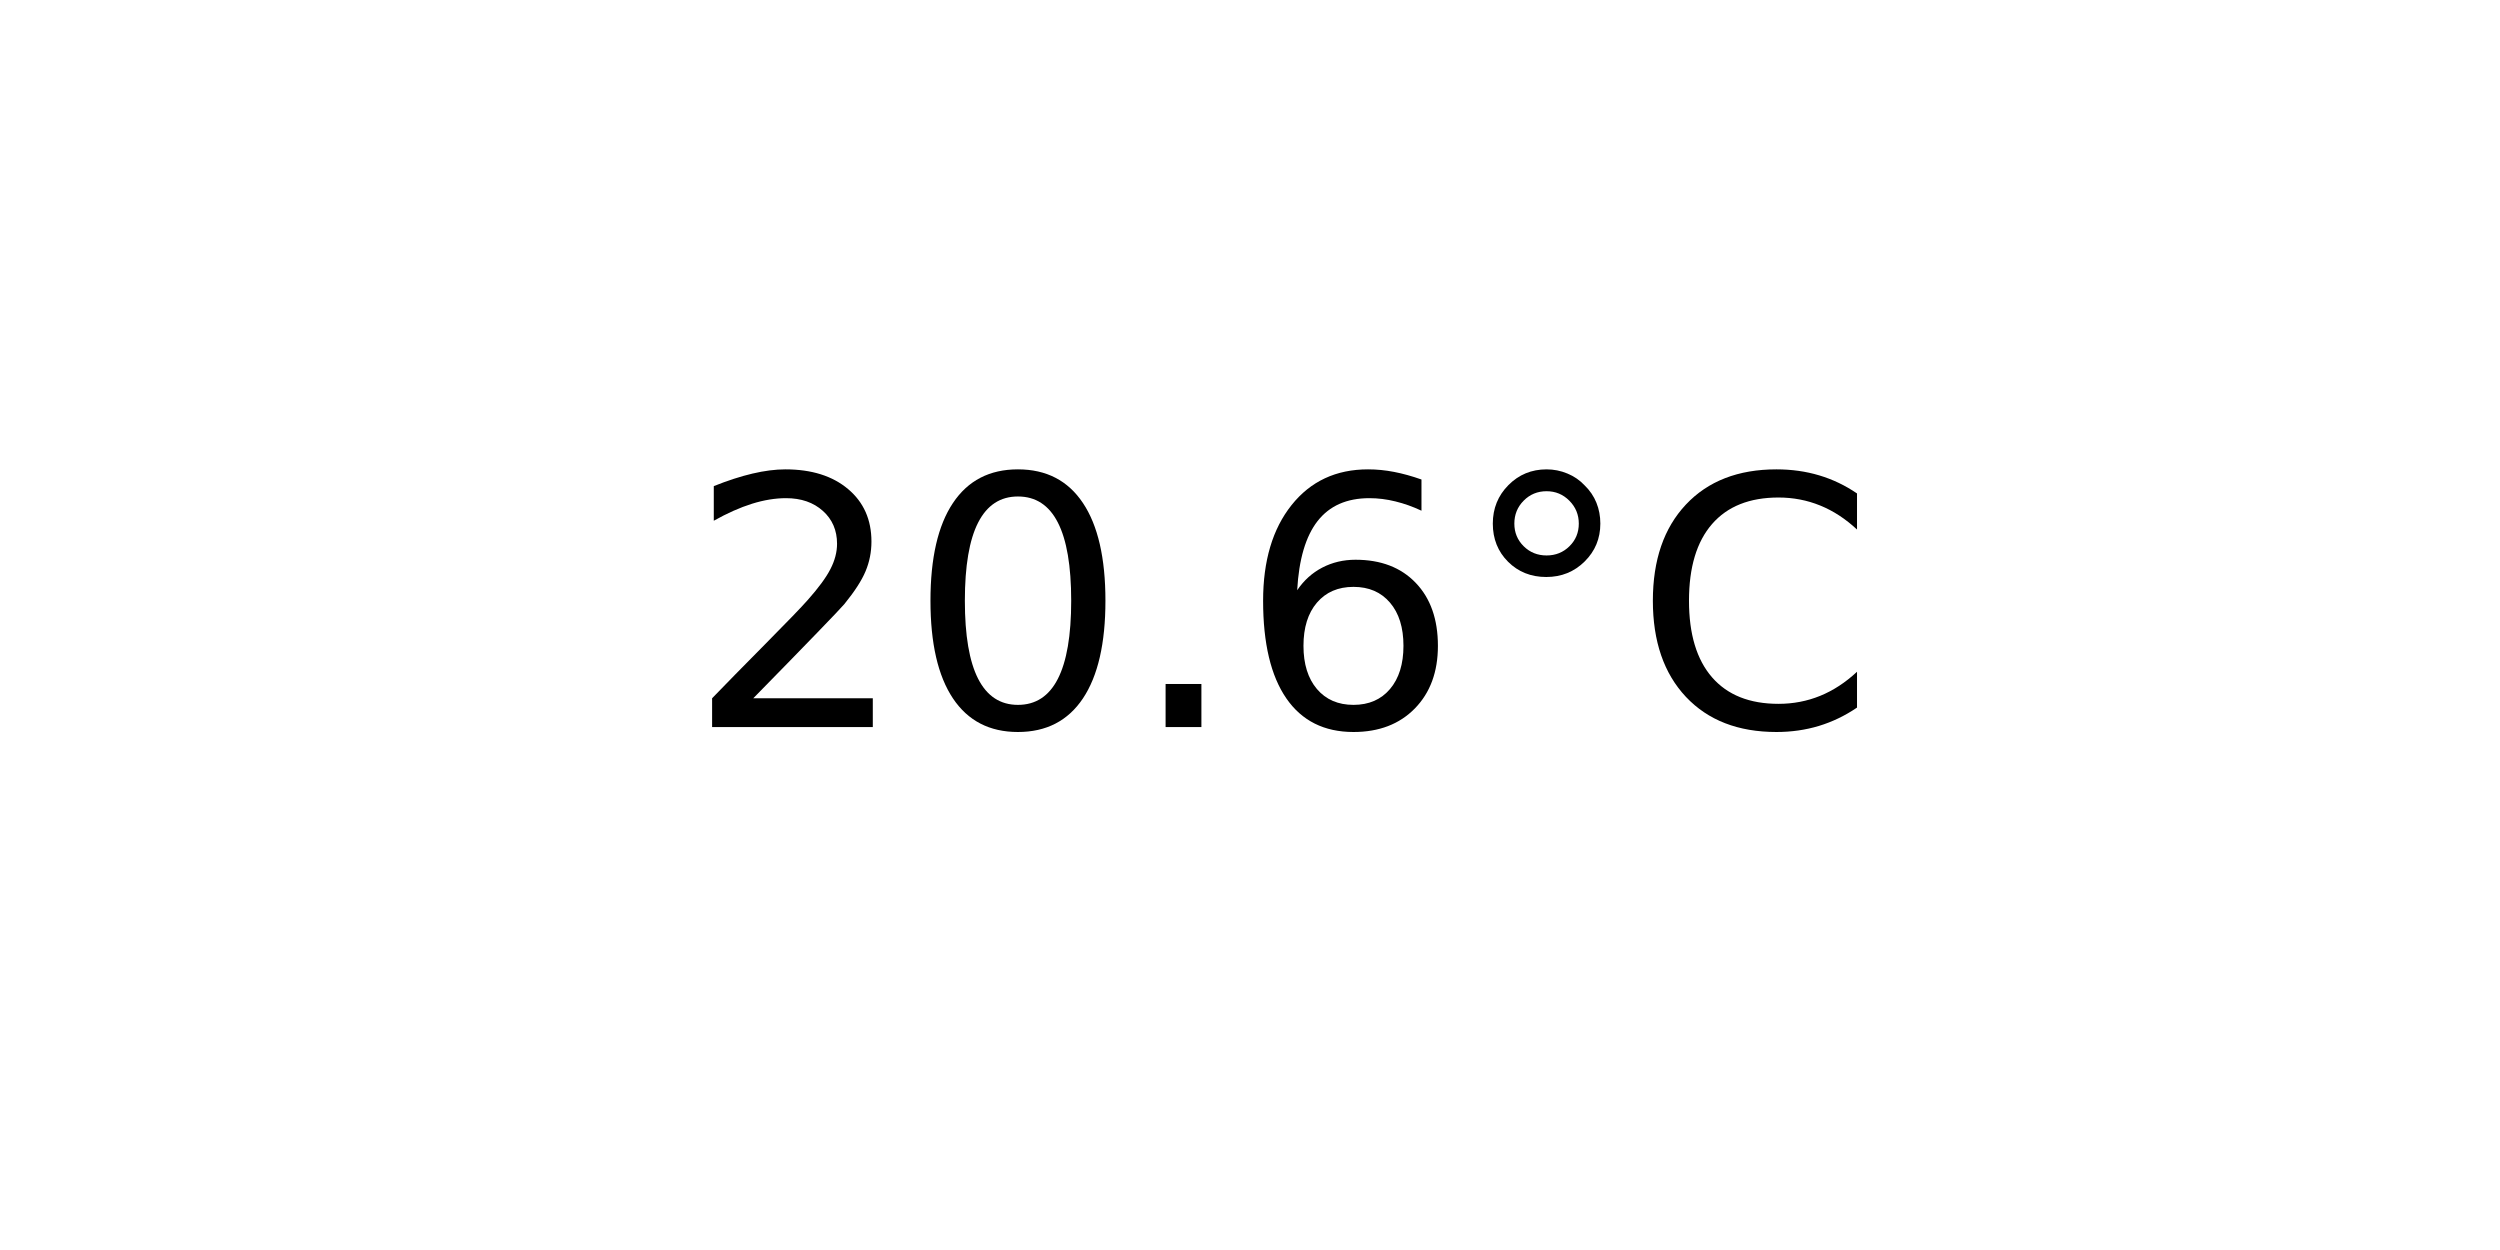
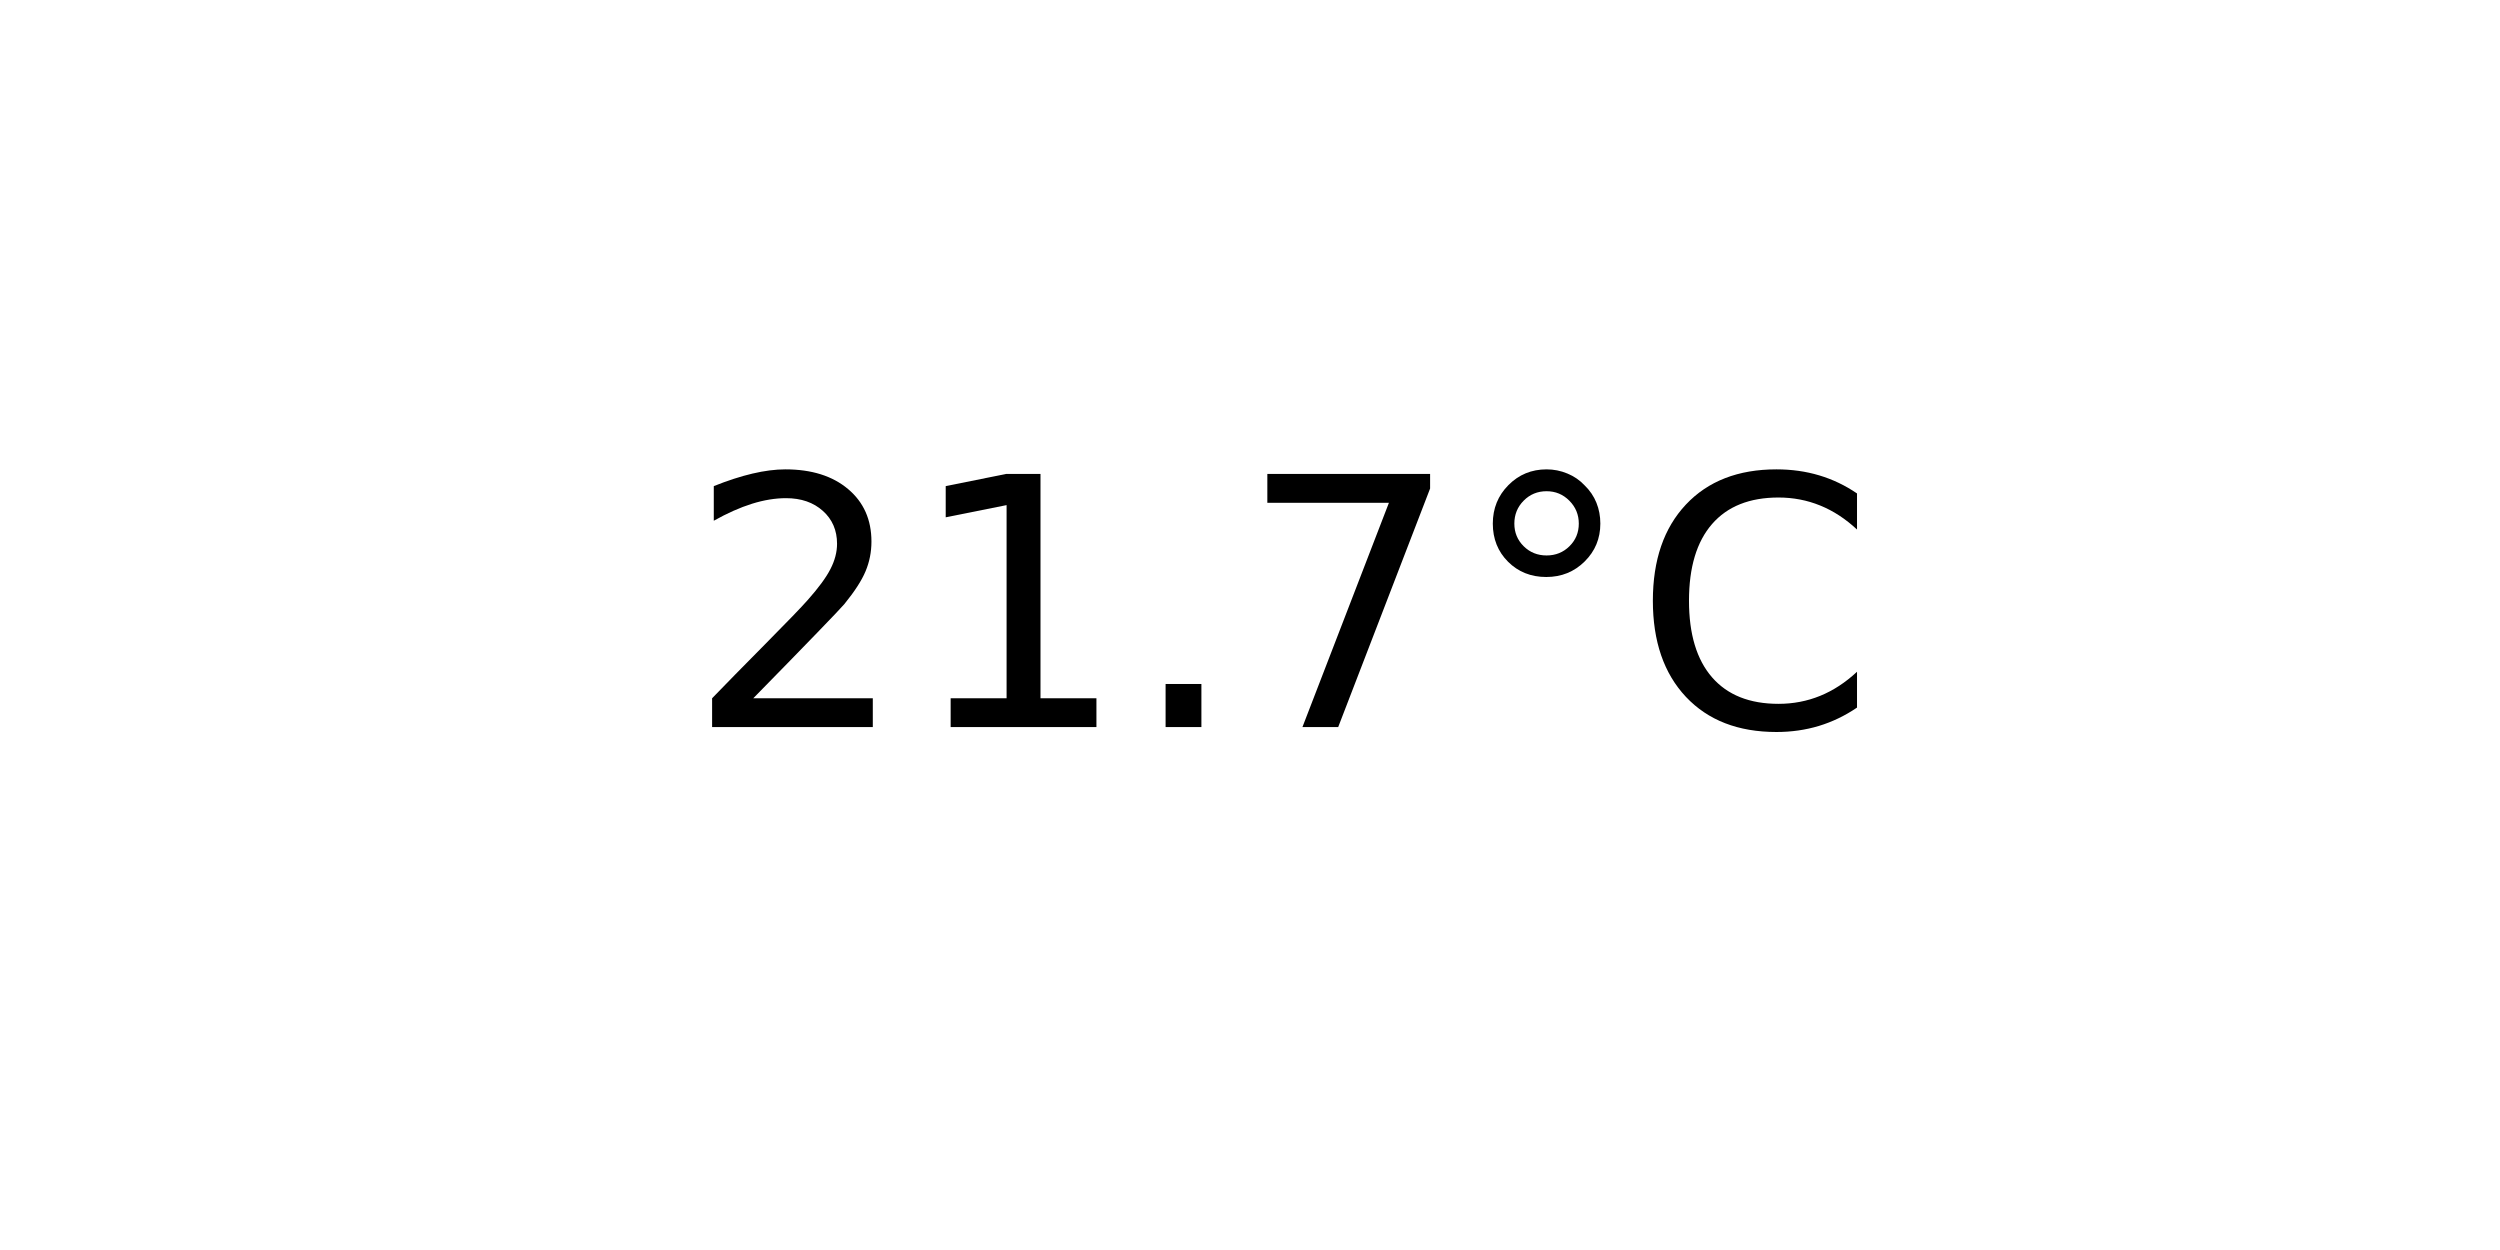
<svg xmlns="http://www.w3.org/2000/svg" xmlns:xlink="http://www.w3.org/1999/xlink" width="72pt" height="36pt" viewBox="0 0 72 36" version="1.1">
  <defs>
    <style type="text/css">*{stroke-linejoin: round; stroke-linecap: butt}</style>
  </defs>
  <g id="figure_1">
    <g id="axes_1">
      <g id="text_1">
        <g transform="translate(19.77578 20.93937) scale(0.1 -0.1)">
          <defs>
            <path id="DejaVuSans-32" d="M 1228 531  L 3431 531  L 3431 0  L 469 0  L 469 531  Q 828 903 1448 1529  Q 2069 2156 2228 2338  Q 2531 2678 2651 2914  Q 2772 3150 2772 3378  Q 2772 3750 2511 3984  Q 2250 4219 1831 4219  Q 1534 4219 1204 4116  Q 875 4013 500 3803  L 500 4441  Q 881 4594 1212 4672  Q 1544 4750 1819 4750  Q 2544 4750 2975 4387  Q 3406 4025 3406 3419  Q 3406 3131 3298 2873  Q 3191 2616 2906 2266  Q 2828 2175 2409 1742  Q 1991 1309 1228 531  z " transform="scale(0.015625)" />
-             <path id="DejaVuSans-30" d="M 2034 4250  Q 1547 4250 1301 3770  Q 1056 3291 1056 2328  Q 1056 1369 1301 889  Q 1547 409 2034 409  Q 2525 409 2770 889  Q 3016 1369 3016 2328  Q 3016 3291 2770 3770  Q 2525 4250 2034 4250  z M 2034 4750  Q 2819 4750 3233 4129  Q 3647 3509 3647 2328  Q 3647 1150 3233 529  Q 2819 -91 2034 -91  Q 1250 -91 836 529  Q 422 1150 422 2328  Q 422 3509 836 4129  Q 1250 4750 2034 4750  z " transform="scale(0.015625)" />
+             <path id="DejaVuSans-31" d="M 794 531  L 1825 531  L 1825 4091  L 703 3866  L 703 4441  L 1819 4666  L 2450 4666  L 2450 531  L 3481 531  L 3481 0  L 794 0  L 794 531  z " transform="scale(0.015625)" />
            <path id="DejaVuSans-2e" d="M 684 794  L 1344 794  L 1344 0  L 684 0  L 684 794  z " transform="scale(0.015625)" />
-             <path id="DejaVuSans-36" d="M 2113 2584  Q 1688 2584 1439 2293  Q 1191 2003 1191 1497  Q 1191 994 1439 701  Q 1688 409 2113 409  Q 2538 409 2786 701  Q 3034 994 3034 1497  Q 3034 2003 2786 2293  Q 2538 2584 2113 2584  z M 3366 4563  L 3366 3988  Q 3128 4100 2886 4159  Q 2644 4219 2406 4219  Q 1781 4219 1451 3797  Q 1122 3375 1075 2522  Q 1259 2794 1537 2939  Q 1816 3084 2150 3084  Q 2853 3084 3261 2657  Q 3669 2231 3669 1497  Q 3669 778 3244 343  Q 2819 -91 2113 -91  Q 1303 -91 875 529  Q 447 1150 447 2328  Q 447 3434 972 4092  Q 1497 4750 2381 4750  Q 2619 4750 2861 4703  Q 3103 4656 3366 4563  z " transform="scale(0.015625)" />
+             <path id="DejaVuSans-37" d="M 525 4666  L 3525 4666  L 3525 4397  L 1831 0  L 1172 0  L 2766 4134  L 525 4134  L 525 4666  z " transform="scale(0.015625)" />
            <path id="DejaVuSans-b0" d="M 1600 4347  Q 1350 4347 1178 4173  Q 1006 4000 1006 3750  Q 1006 3503 1178 3333  Q 1350 3163 1600 3163  Q 1850 3163 2022 3333  Q 2194 3503 2194 3750  Q 2194 3997 2020 4172  Q 1847 4347 1600 4347  z M 1600 4750  Q 1800 4750 1984 4673  Q 2169 4597 2303 4453  Q 2447 4313 2519 4134  Q 2591 3956 2591 3750  Q 2591 3338 2302 3052  Q 2013 2766 1594 2766  Q 1172 2766 890 3047  Q 609 3328 609 3750  Q 609 4169 896 4459  Q 1184 4750 1600 4750  z " transform="scale(0.015625)" />
            <path id="DejaVuSans-43" d="M 4122 4306  L 4122 3641  Q 3803 3938 3442 4084  Q 3081 4231 2675 4231  Q 1875 4231 1450 3742  Q 1025 3253 1025 2328  Q 1025 1406 1450 917  Q 1875 428 2675 428  Q 3081 428 3442 575  Q 3803 722 4122 1019  L 4122 359  Q 3791 134 3420 21  Q 3050 -91 2638 -91  Q 1578 -91 968 557  Q 359 1206 359 2328  Q 359 3453 968 4101  Q 1578 4750 2638 4750  Q 3056 4750 3426 4639  Q 3797 4528 4122 4306  z " transform="scale(0.015625)" />
          </defs>
          <use xlink:href="#DejaVuSans-32" />
-           <use xlink:href="#DejaVuSans-30" x="63.623" />
+           <use xlink:href="#DejaVuSans-31" x="63.623" />
          <use xlink:href="#DejaVuSans-2e" x="127.246" />
-           <use xlink:href="#DejaVuSans-36" x="159.033" />
+           <use xlink:href="#DejaVuSans-37" x="159.033" />
          <use xlink:href="#DejaVuSans-b0" x="222.656" />
          <use xlink:href="#DejaVuSans-43" x="272.656" />
        </g>
      </g>
    </g>
  </g>
</svg>
